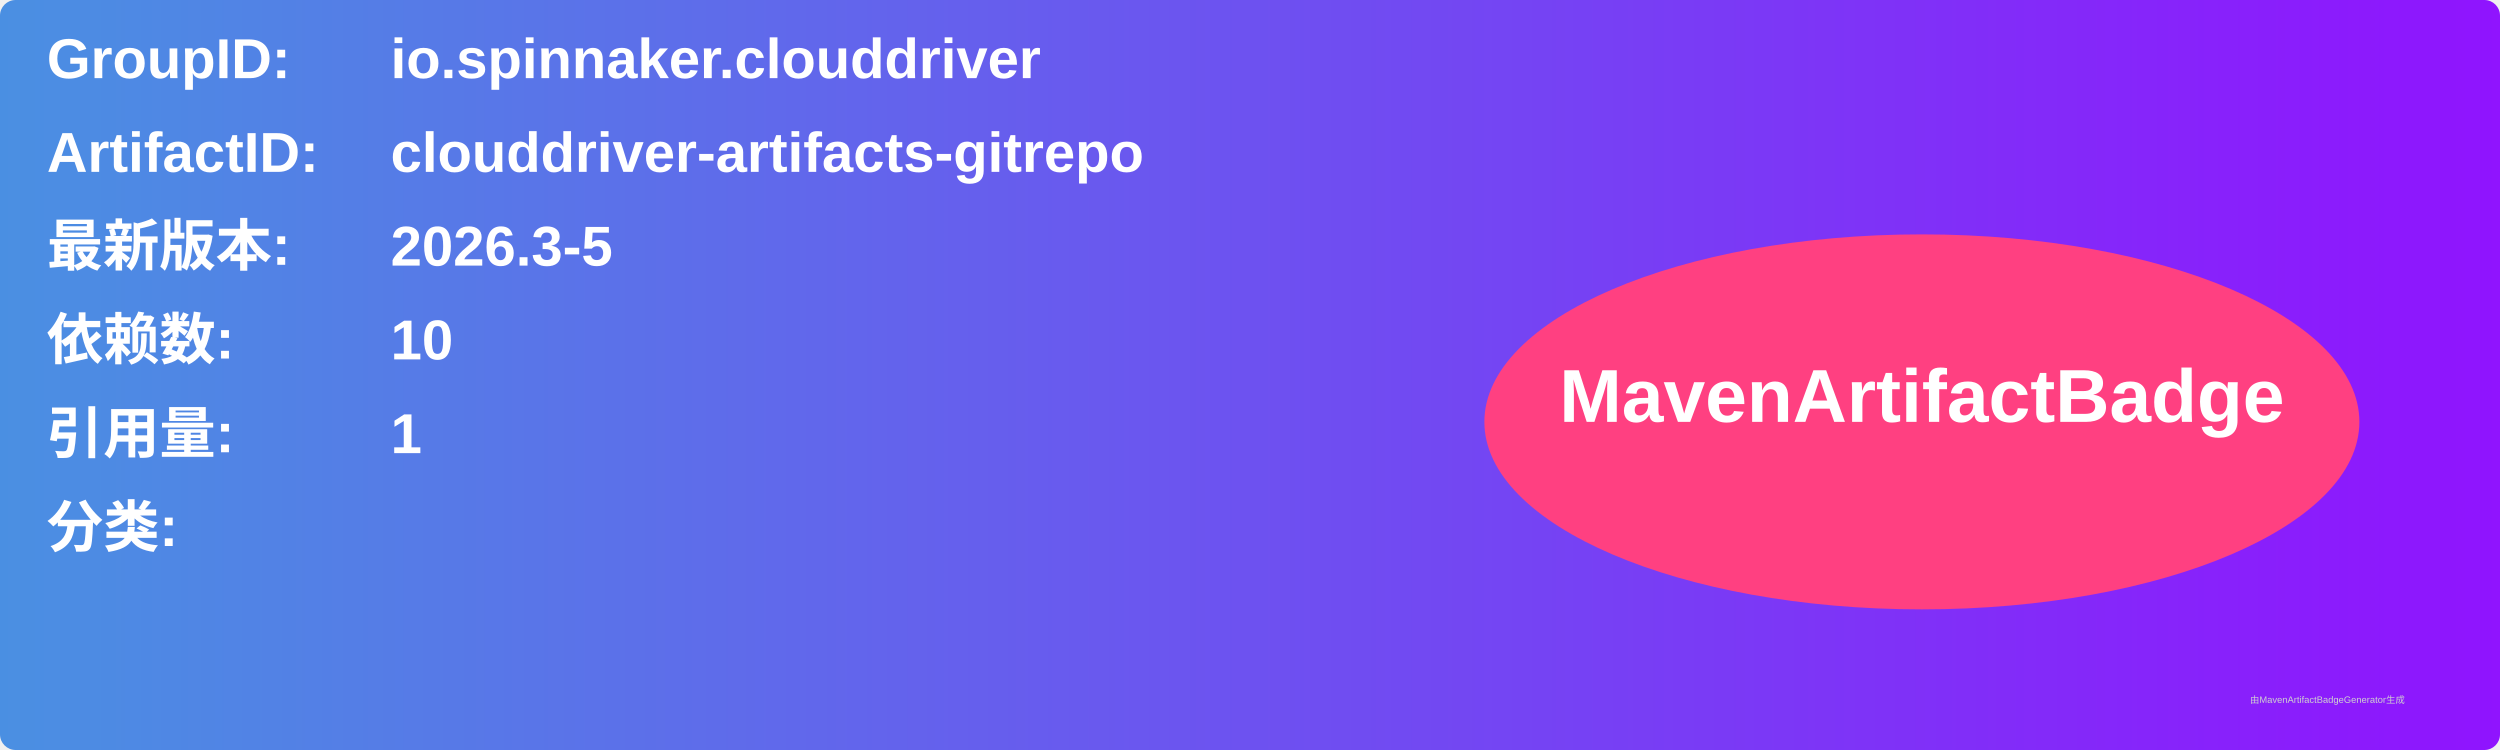
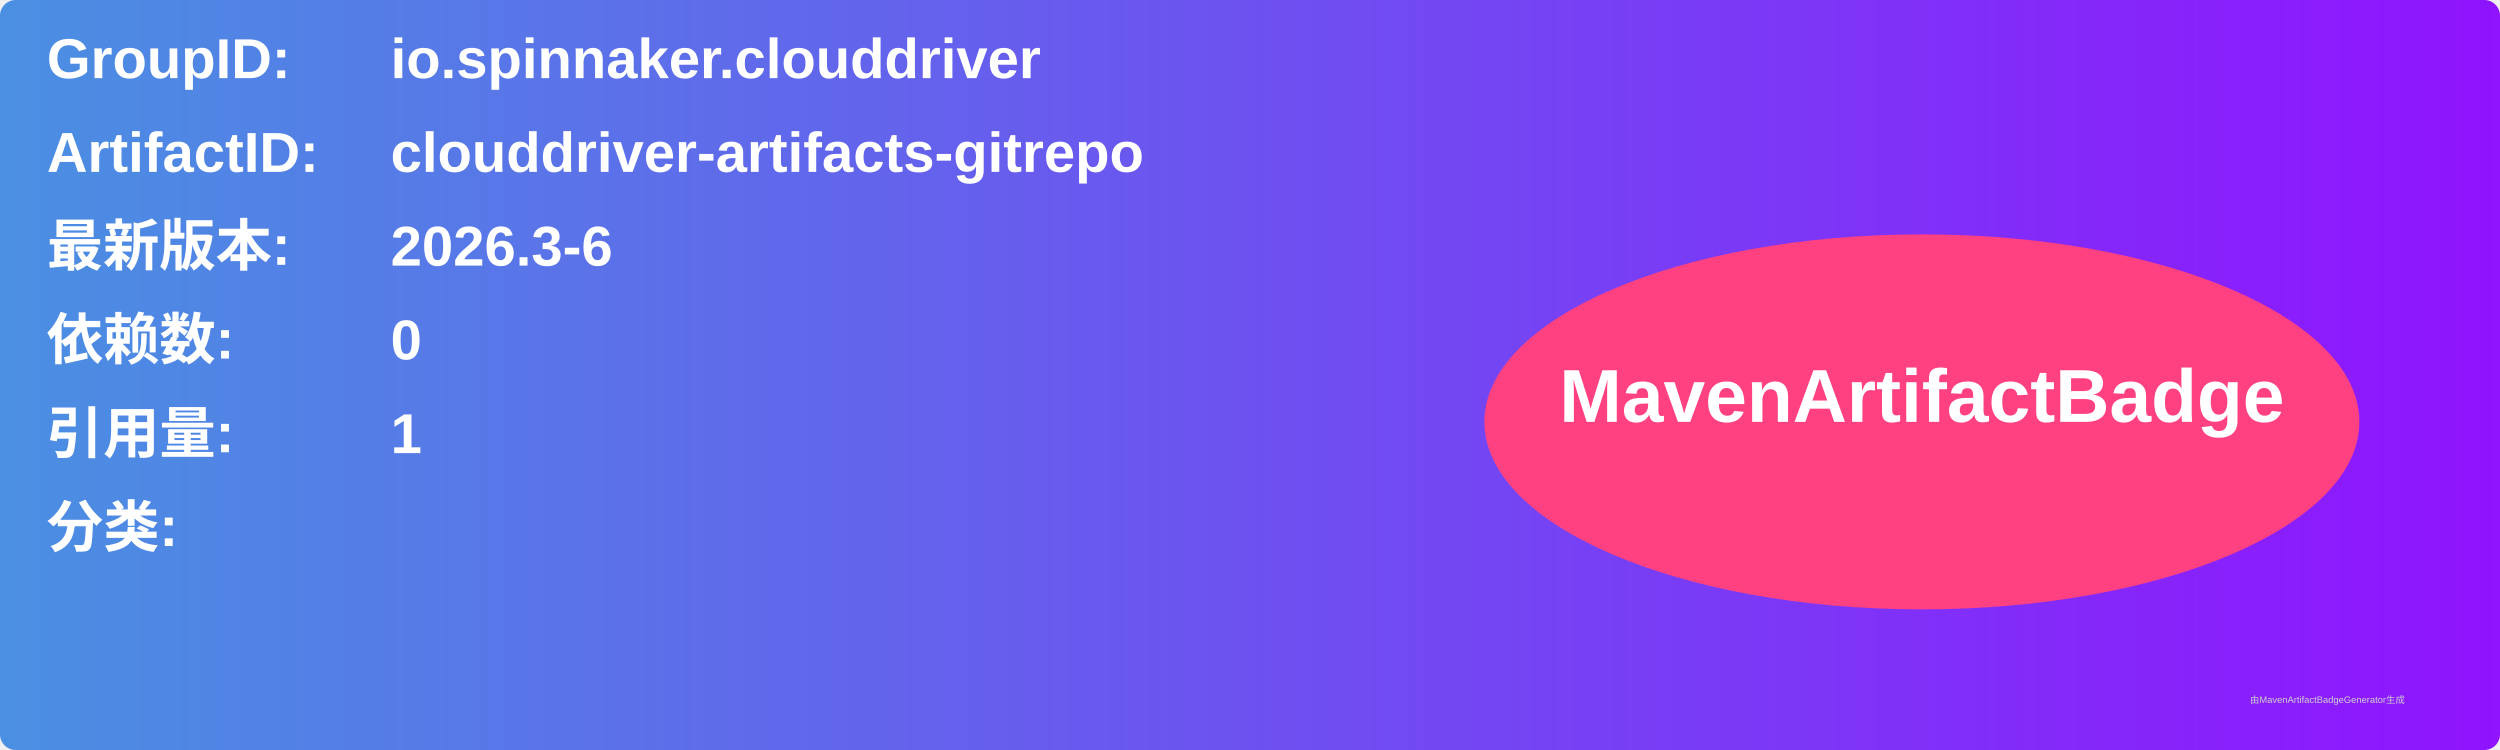
<svg xmlns="http://www.w3.org/2000/svg" width="800" height="240" viewBox="0 0 800 240">
  <linearGradient id="grad" x1="0%" y1="0%" x2="100%" y2="0%">
    <stop offset="0%" stop-color="#4a90e2" />
    <stop offset="100%" stop-color="#9013fe" />
  </linearGradient>
  <rect width="100%" height="100%" rx="5" ry="5" fill="url(#grad)" />
  <g transform="translate(15, 15)">
    <text x="0" y="10" font-family="Arial" font-size="18" fill="white" font-weight="bold" width="260">GroupID:</text>
    <text x="110" y="10" font-family="Arial" font-size="18" fill="white" font-weight="bold" width="460">io.spinnaker.clouddriver</text>
    <text x="0" y="40" font-family="Arial" font-size="18" fill="white" font-weight="bold" width="260">ArtifactID:</text>
    <text x="110" y="40" font-family="Arial" font-size="18" fill="white" font-weight="bold" width="460">clouddriver-artifacts-gitrepo</text>
    <text x="0" y="70" font-family="Arial" font-size="18" fill="white" font-weight="bold">最新版本:</text>
    <text x="110" y="70" font-family="Arial" font-size="18" fill="white" font-weight="bold">
-       <tspan font-weight="bold">2026.3-5</tspan>
+       <tspan font-weight="bold">2026.3-6</tspan>
    </text>
    <text x="0" y="100" font-family="Arial" font-size="18" fill="white" font-weight="bold">依赖数: </text>
    <text x="110" y="100" font-family="Arial" font-size="18" fill="white">
-       <tspan font-weight="bold">10</tspan>
+       <tspan font-weight="bold">0</tspan>
    </text>
    <text x="0" y="130" font-family="Arial" font-size="18" fill="white" font-weight="bold">引用量: </text>
    <text x="110" y="130" font-family="Arial" font-size="18" fill="white">
      <tspan font-weight="bold">1</tspan>
    </text>
    <text x="0" y="160" font-family="Arial" font-size="18" fill="white" font-weight="bold">分类:</text>
    <text x="10" y="190" font-family="Arial" font-size="10" fill="white">
      <tspan font-weight="bold" />
    </text>
    <ellipse cx="600" cy="120" rx="140" ry="60" fill="#ff4081" />
    <text x="600" y="120" text-anchor="middle" font-family="Arial" font-size="24" fill="white" font-weight="bold">MavenArtifactBadge</text>
  </g>
  <text x="720" y="225" font-family="Arial" font-size="3" fill="#d0d0d0">由MavenArtifactBadgeGenerator生成</text>
</svg>
